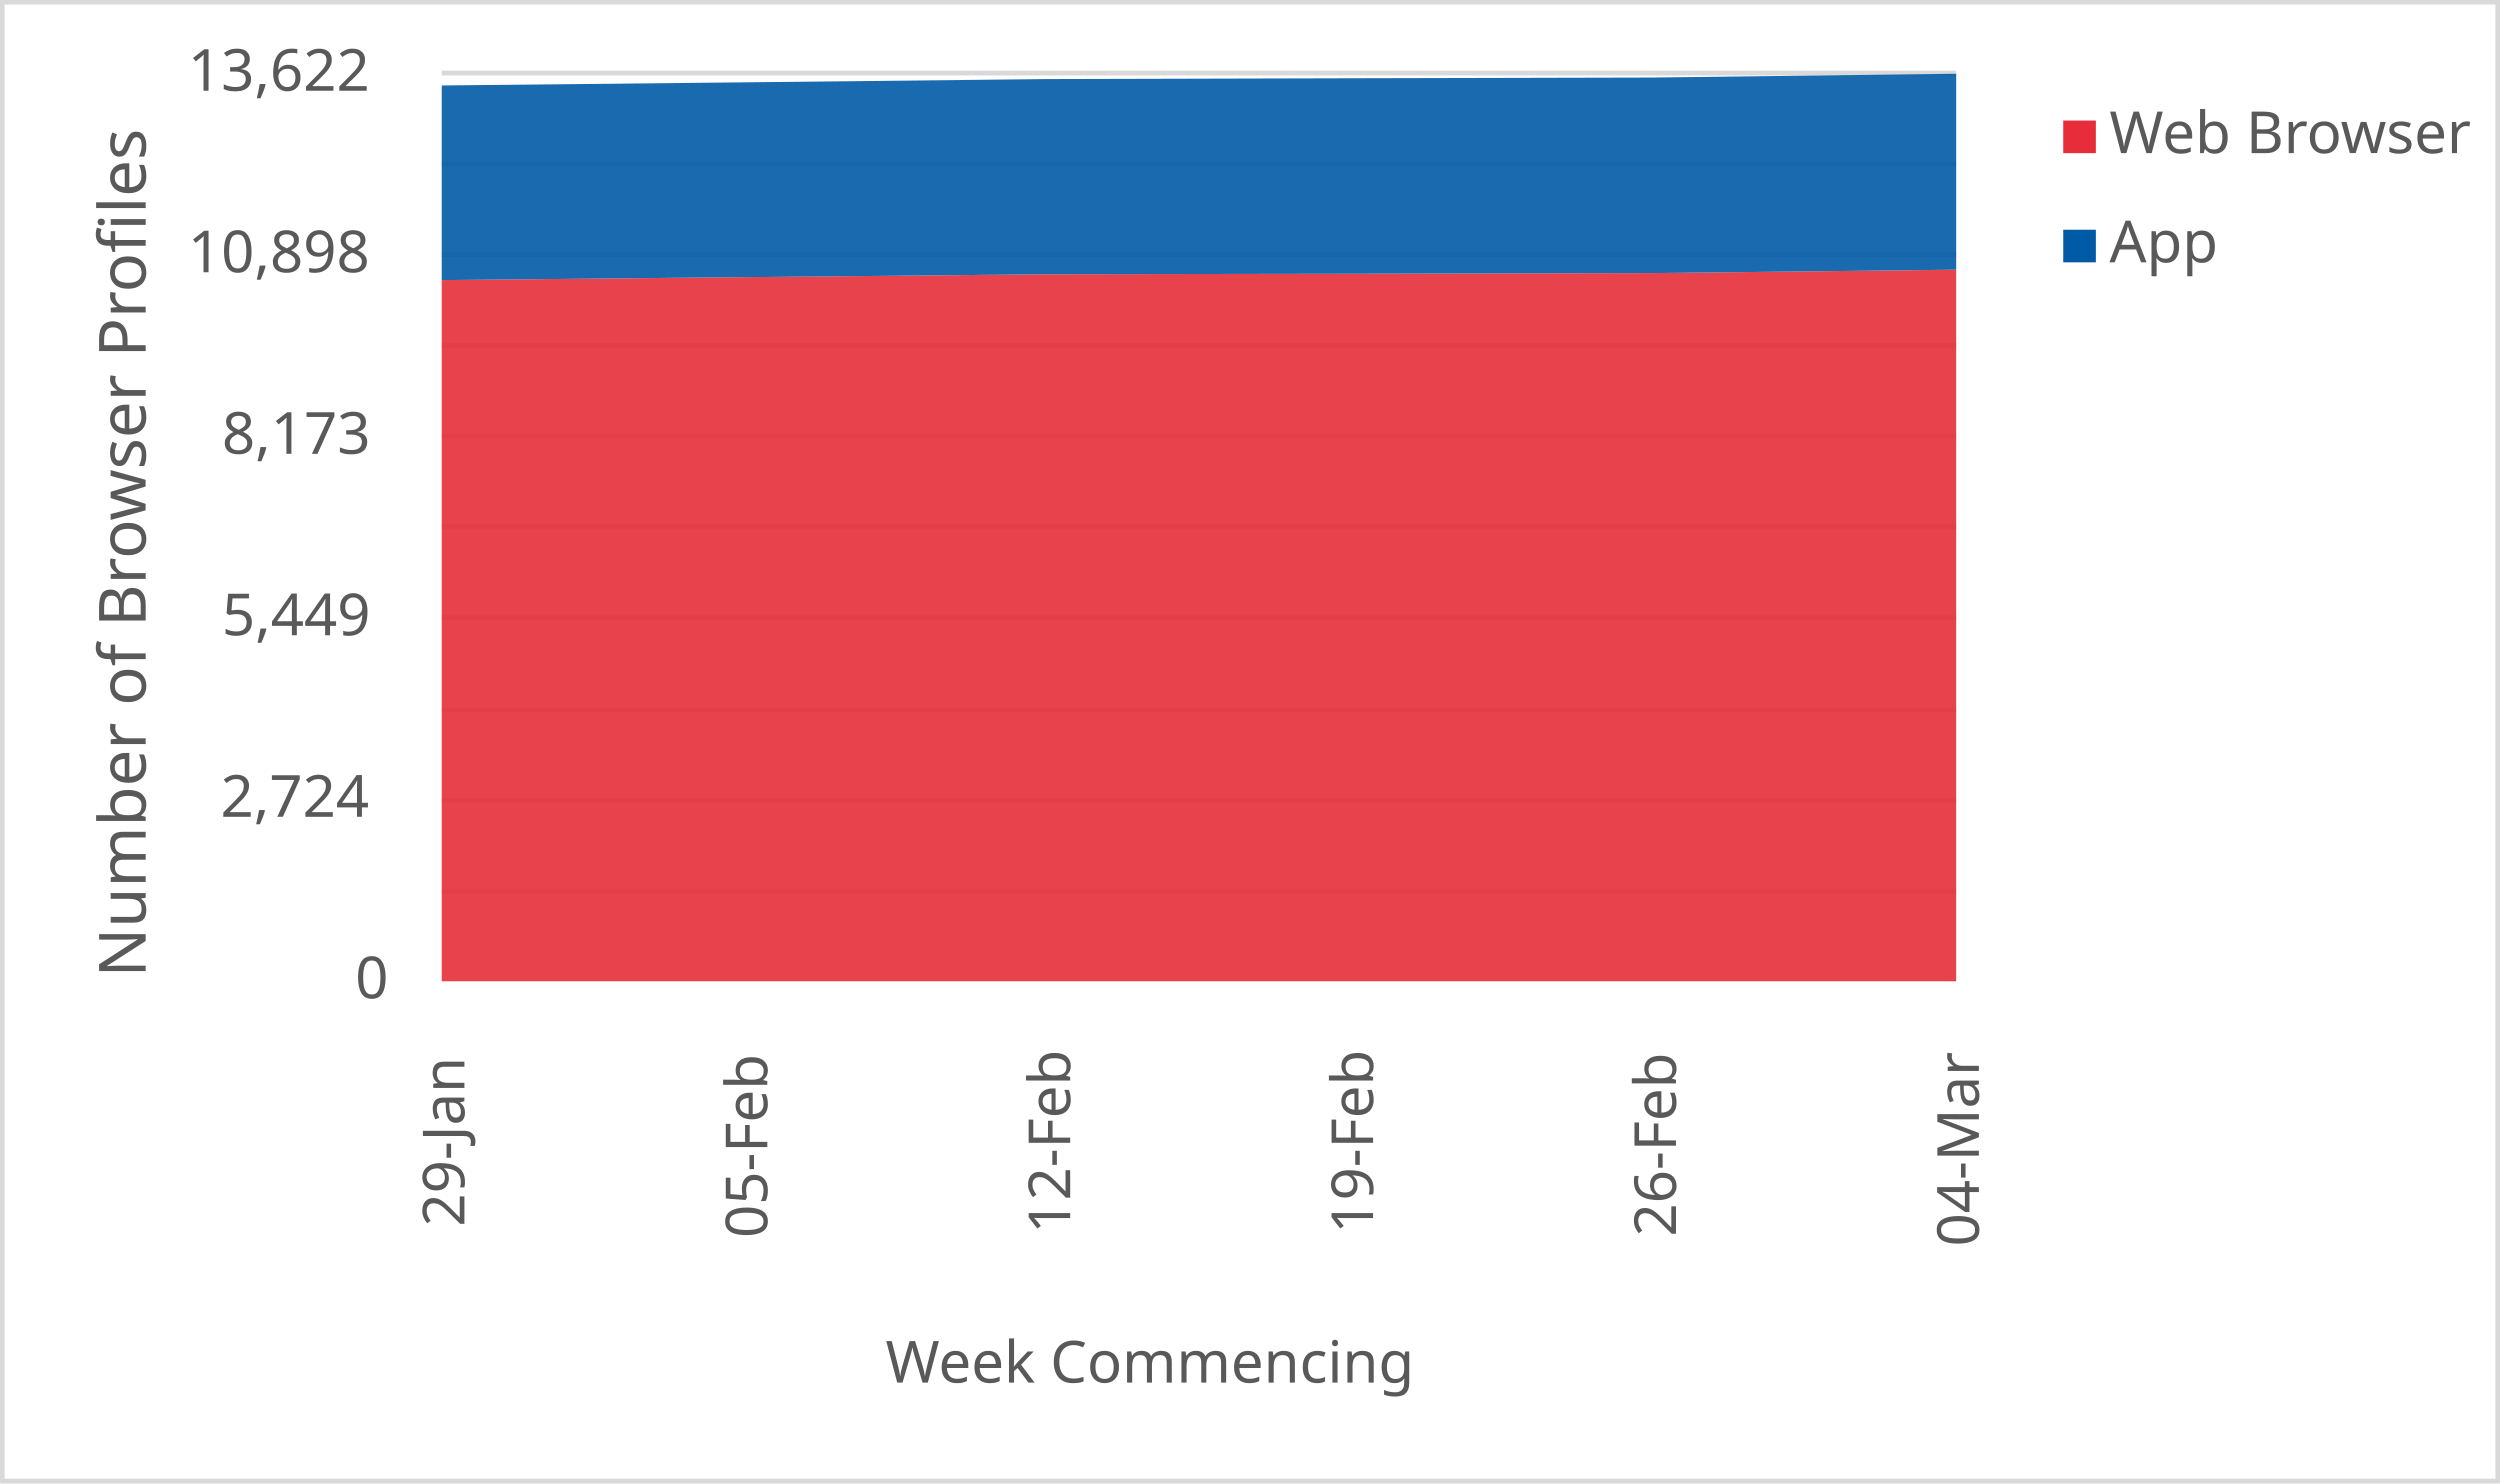
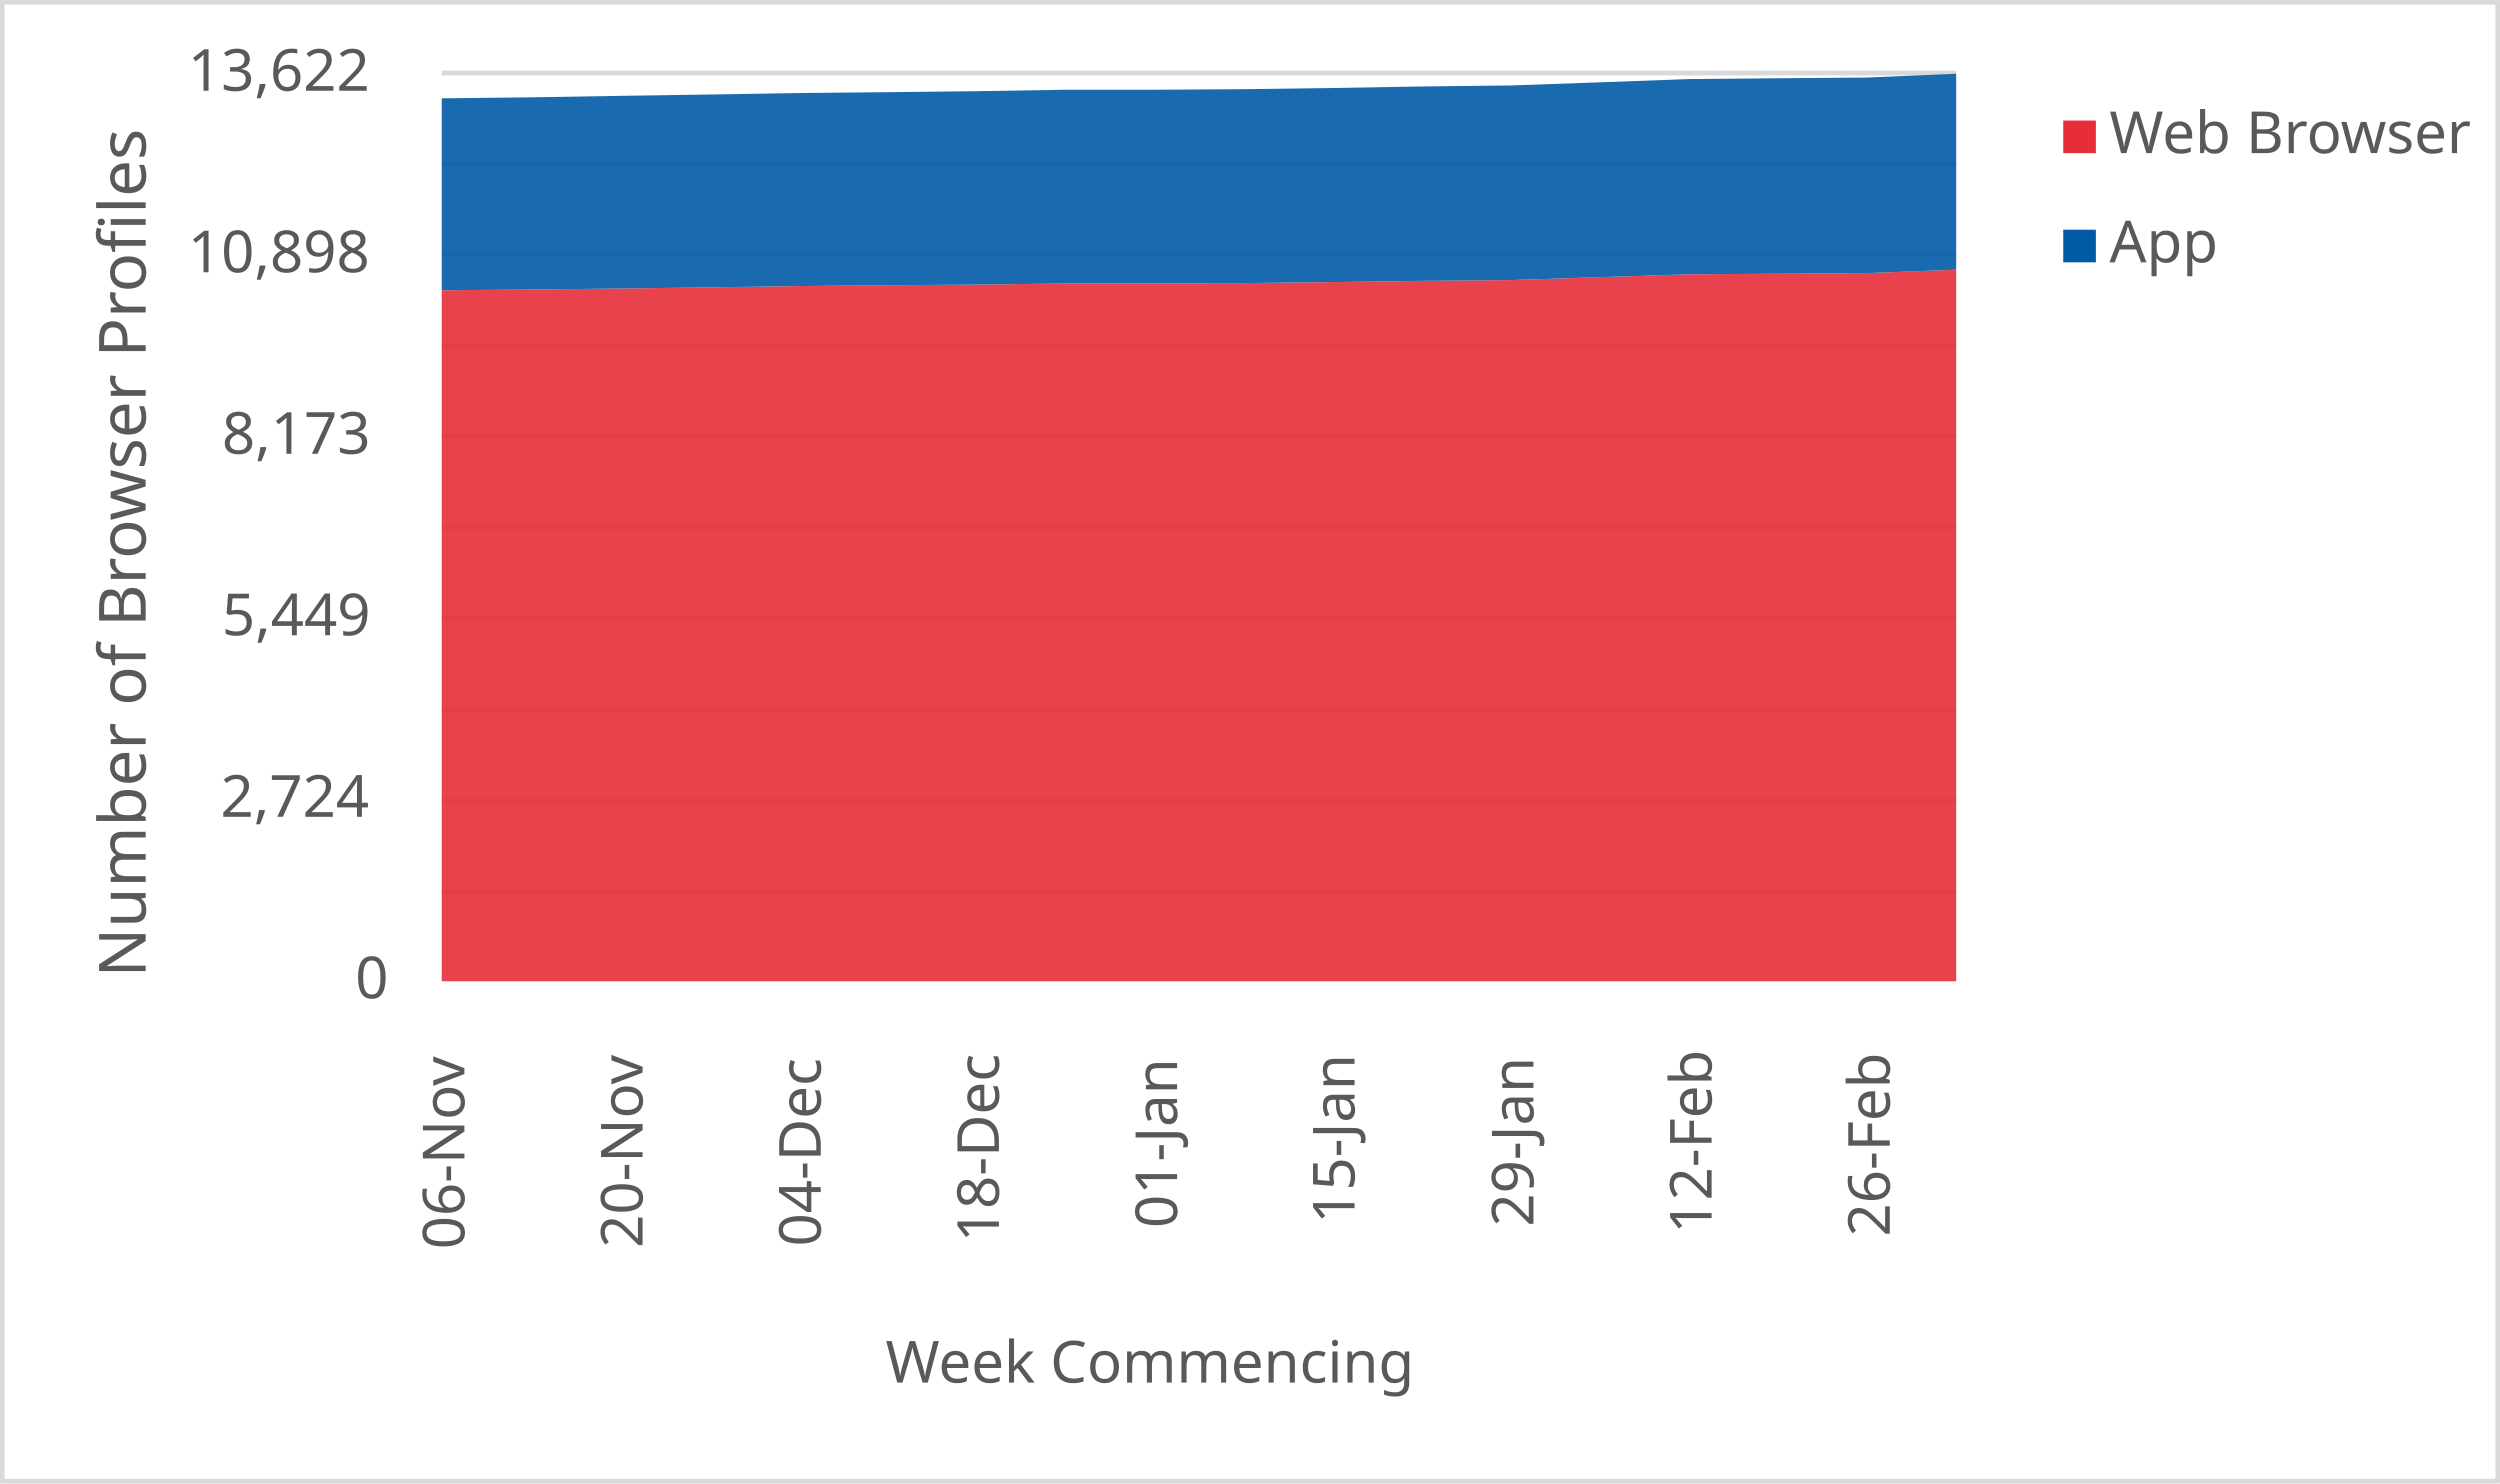
<svg xmlns="http://www.w3.org/2000/svg" width="1763" height="1046" xml:space="preserve" overflow="hidden">
  <defs>
    <clipPath id="clip0">
      <rect x="2917" y="346" width="1763" height="1046" />
    </clipPath>
  </defs>
  <g clip-path="url(#clip0)" transform="translate(-2917 -346)">
    <rect x="2918" y="347" width="1760" height="1043" fill="#FFFFFF" />
    <g>
      <path d="    M3228.5 974.532 4296.5 974.532    M3228.5 910.53 4296.5 910.53    M3228.5 846.528 4296.5 846.528    M3228.5 781.526 4296.5 781.526    M3228.5 717.524 4296.5 717.524    M3228.5 653.522 4296.5 653.522    M3228.5 589.52 4296.5 589.52    M3228.5 525.517 4296.5 525.517    M3228.5 461.515 4296.5 461.515    M3228.5 397.5 4296.5 397.5" stroke="#D9D9D9" stroke-width="3.438" stroke-linejoin="round" stroke-miterlimit="10" fill="none" />
    </g>
    <g>
      <path d="M 1038.5 4296.5 1038.5" stroke="#D9D9D9" stroke-width="3.438" stroke-linejoin="round" stroke-miterlimit="10" fill="none" fill-rule="evenodd" />
    </g>
    <g>
-       <text fill="#595959" font-family="Verdana,sans-serif" font-weight="400" font-size="41" transform="matrix(6.12323e-17 -1 1 6.12323e-17 3244.5 1211)">29-Jan</text>
+       <text fill="#595959" font-family="Verdana,sans-serif" font-weight="400" font-size="41" transform="matrix(6.12323e-17 -1 1 6.12323e-17 3244.5 1227)">06-Nov</text>
    </g>
    <g>
-       <text fill="#595959" font-family="Verdana,sans-serif" font-weight="400" font-size="41" transform="matrix(6.12323e-17 -1 1 6.12323e-17 3458.1 1219)">05-Feb</text>
+       <text fill="#595959" font-family="Verdana,sans-serif" font-weight="400" font-size="41" transform="matrix(6.12323e-17 -1 1 6.12323e-17 3370.147 1226)">20-Nov</text>
    </g>
    <g>
-       <text fill="#595959" font-family="Verdana,sans-serif" font-weight="400" font-size="41" transform="matrix(6.12323e-17 -1 1 6.12323e-17 3671.7 1216)">12-Feb</text>
+       <text fill="#595959" font-family="Verdana,sans-serif" font-weight="400" font-size="41" transform="matrix(6.12323e-17 -1 1 6.12323e-17 3495.794 1225)">04-Dec</text>
    </g>
    <g>
-       <text fill="#595959" font-family="Verdana,sans-serif" font-weight="400" font-size="41" transform="matrix(6.12323e-17 -1 1 6.12323e-17 3885.3 1216)">19-Feb</text>
+       <text fill="#595959" font-family="Verdana,sans-serif" font-weight="400" font-size="41" transform="matrix(6.12323e-17 -1 1 6.12323e-17 3621.441 1222)">18-Dec</text>
    </g>
    <g>
-       <text fill="#595959" font-family="Verdana,sans-serif" font-weight="400" font-size="41" transform="matrix(6.12323e-17 -1 1 6.12323e-17 4098.9 1218)">26-Feb</text>
+       <text fill="#595959" font-family="Verdana,sans-serif" font-weight="400" font-size="41" transform="matrix(6.12323e-17 -1 1 6.12323e-17 3747.088 1212)">01-Jan</text>
    </g>
    <g>
-       <text fill="#595959" font-family="Verdana,sans-serif" font-weight="400" font-size="41" transform="matrix(6.12323e-17 -1 1 6.12323e-17 4312.5 1225)">04-Mar</text>
+       <text fill="#595959" font-family="Verdana,sans-serif" font-weight="400" font-size="41" transform="matrix(6.12323e-17 -1 1 6.12323e-17 3872.235 1209)">15-Jan</text>
+     </g>
+     <g>
+       <text fill="#595959" font-family="Verdana,sans-serif" font-weight="400" font-size="41" transform="matrix(6.12323e-17 -1 1 6.12323e-17 3998.382 1211)">29-Jan</text>
+     </g>
+     <g>
+       <text fill="#595959" font-family="Verdana,sans-serif" font-weight="400" font-size="41" transform="matrix(6.12323e-17 -1 1 6.12323e-17 4124.029 1216)">12-Feb</text>
+     </g>
+     <g>
+       <text fill="#595959" font-family="Verdana,sans-serif" font-weight="400" font-size="41" transform="matrix(6.12323e-17 -1 1 6.12323e-17 4249.676 1218)">26-Feb</text>
    </g>
    <g>
      <text fill="#595959" font-family="Verdana,sans-serif" font-weight="400" font-size="41" transform="matrix(1 0 0 1 3167.5 1050)">0</text>
    </g>
    <g>
      <text fill="#595959" font-family="Verdana,sans-serif" font-weight="400" font-size="41" transform="matrix(1 0 0 1 3072.5 922)">2,724</text>
    </g>
    <g>
      <text fill="#595959" font-family="Verdana,sans-serif" font-weight="400" font-size="41" transform="matrix(1 0 0 1 3073.5 794)">5,449</text>
    </g>
    <g>
      <text fill="#595959" font-family="Verdana,sans-serif" font-weight="400" font-size="41" transform="matrix(1 0 0 1 3073.5 666)">8,173</text>
    </g>
    <g>
      <text fill="#595959" font-family="Verdana,sans-serif" font-weight="400" font-size="41" transform="matrix(1 0 0 1 3049.5 538)">10,898</text>
    </g>
    <g>
      <text fill="#595959" font-family="Verdana,sans-serif" font-weight="400" font-size="41" transform="matrix(1 0 0 1 3049.5 410)">13,622</text>
    </g>
    <g>
      <text fill="#595959" font-family="Verdana,sans-serif" font-weight="400" font-size="41" transform="matrix(1 0 0 1 3541.5 1321)">Week Commencing</text>
    </g>
    <g>
      <text fill="#595959" font-family="Verdana,sans-serif" font-weight="400" font-size="46" transform="matrix(6.12323e-17 -1 1 6.12323e-17 3019.73 1035.25)">Number of Browser Profiles</text>
    </g>
    <rect x="2918.5" y="347.5" width="1760" height="1043" stroke="#D9D9D9" stroke-width="3.438" stroke-linejoin="round" stroke-miterlimit="10" fill="none" />
    <g>
-       <path d="M3228.5 1038 3442.1 1038 3655.7 1038 3869.3 1038 4082.9 1038 4296.5 1038 4296.5 536.176 4082.9 538.573 3869.3 539.042 3655.7 539.418 3442.1 541.439 3228.5 543.506 3228.5 1038Z" fill="#e62d39" opacity="0.9" />
+       <path d="M3228.5 1038 3291.324 1038 3354.147 1038 3416.971 1038 3479.794 1038 3542.618 1038 3605.441 1038 3668.265 1038 3731.088 1038 3793.912 1038 3856.735 1038 3919.559 1038 3982.382 1038 4045.206 1038 4108.029 1038 4170.853 1038 4233.676 1038 4296.5 1038 4296.5 536.176 4233.676 538.573 4170.853 539.042 4108.029 539.418 4045.206 541.439 3982.382 543.506 3919.559 544.07 3856.735 544.915 3793.912 545.62 3731.088 545.902 3668.265 545.902 3605.441 546.701 3542.618 547.17 3479.794 547.734 3416.971 548.674 3354.147 549.473 3291.324 550.177 3228.5 550.694 3228.5 1038Z" fill="#e62d39" opacity="0.9" />
    </g>
    <g>
-       <path d="M3228.5 543.506 3442.1 541.439 3655.7 539.418 3869.3 539.042 4082.9 538.573 4296.5 536.176 4296.5 398 4082.9 400.678 3869.3 401.195 3655.7 401.759 3442.1 404.061 3228.5 406.269 3228.5 543.506Z" fill="#005aa6" opacity="0.9" />
+       <path d="M3228.5 550.694 3291.324 550.177 3354.147 549.473 3416.971 548.674 3479.794 547.734 3542.618 547.17 3605.441 546.701 3668.265 545.902 3731.088 545.902 3793.912 545.62 3856.735 544.915 3919.559 544.07 3982.382 543.506 4045.206 541.439 4108.029 539.418 4170.853 539.042 4233.676 538.573 4296.5 536.176 4296.5 398 4233.676 400.678 4170.853 401.195 4108.029 401.759 4045.206 404.061 3982.382 406.269 3919.559 406.974 3856.735 408.054 3793.912 408.9 3731.088 409.276 3668.265 409.276 3605.441 410.309 3542.618 411.014 3479.794 411.625 3416.971 412.659 3354.147 413.598 3291.324 414.632 3228.5 415.337 3228.5 550.694Z" fill="#005aa6" opacity="0.9" />
    </g>
    <g>
      <rect x="4372" y="431" width="23" height="23" fill="#e62d39" />
    </g>
    <g>
      <text fill="#595959" font-family="Verdana,sans-serif" font-weight="400" font-size="41" transform="matrix(1 0 0 1 4404.56 454)">Web Browser</text>
    </g>
    <g>
      <rect x="4372" y="508" width="23" height="23" fill="#005aa6" />
    </g>
    <g>
      <text fill="#595959" font-family="Verdana,sans-serif" font-weight="400" font-size="41" transform="matrix(1 0 0 1 4404.56 531)">App</text>
    </g>
  </g>
</svg>
